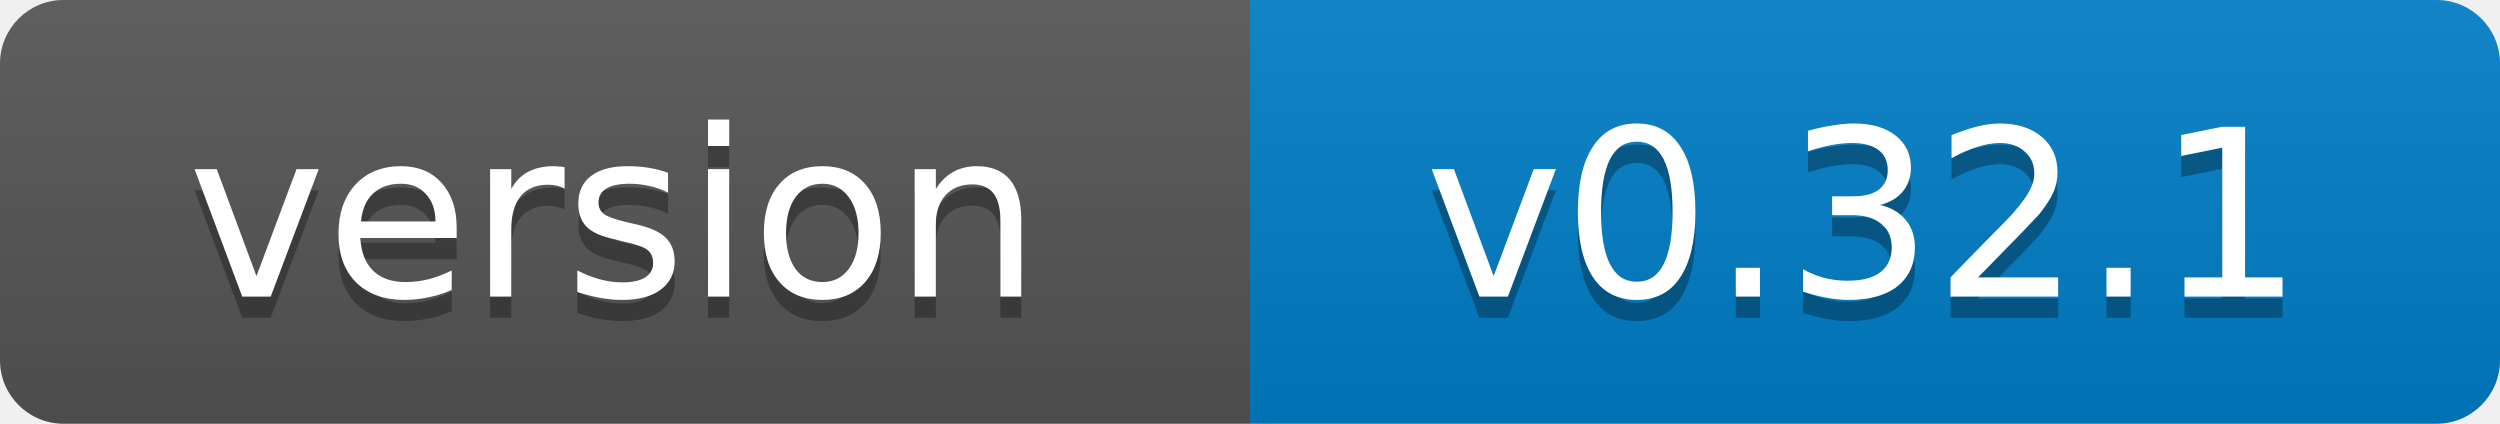
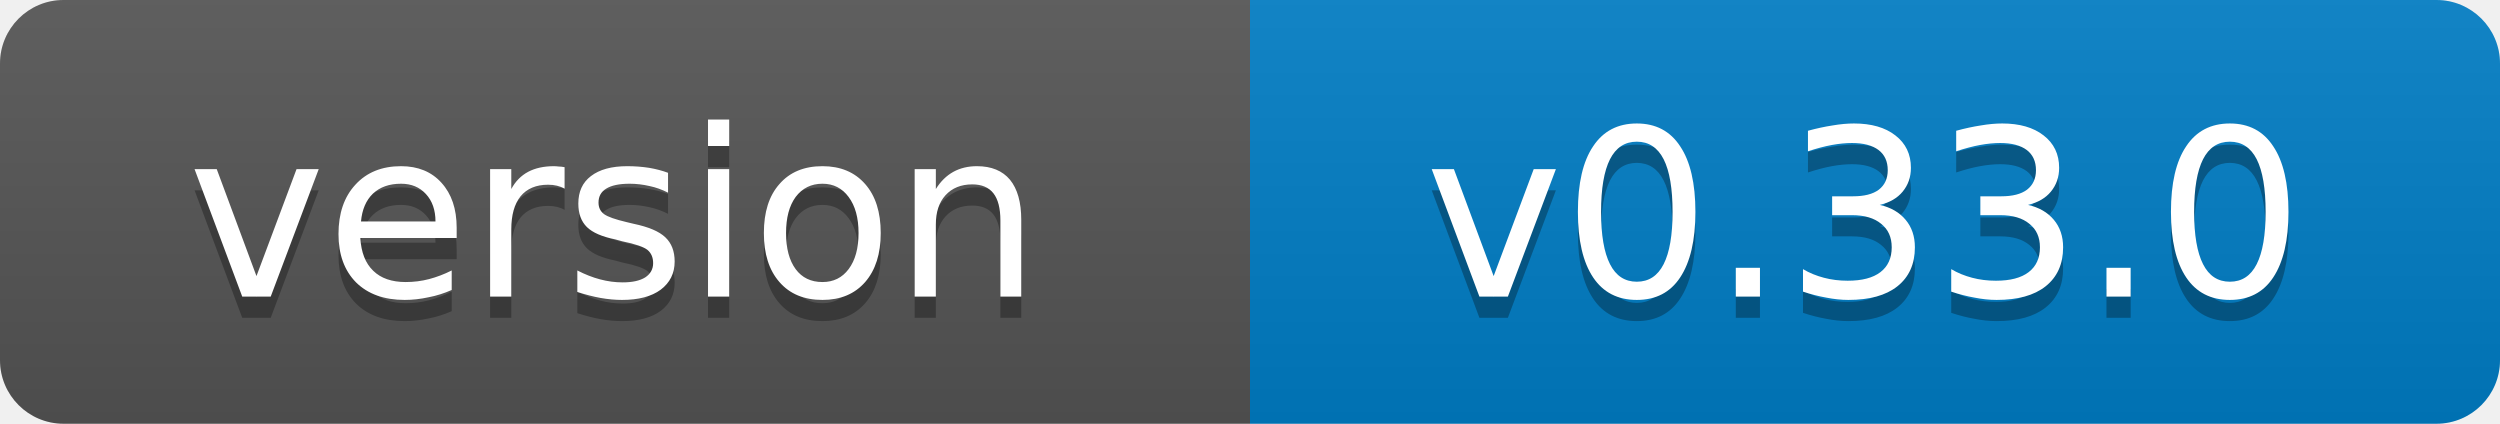
- <svg xmlns="http://www.w3.org/2000/svg" width="118" height="20" role="img" aria-label="version: v0.32.1">
+ <svg xmlns="http://www.w3.org/2000/svg" width="118" height="20" role="img" aria-label="version: v0.33.0">
  <linearGradient id="s" x2="0" y2="100%">
    <stop offset="0" stop-color="#bbb" stop-opacity=".1" />
    <stop offset="1" stop-opacity=".1" />
  </linearGradient>
  <clipPath id="r">
    <rect width="118" height="20" rx="3" fill="#fff" />
  </clipPath>
  <g clip-path="url(#r)">
    <rect width="59" height="20" fill="#555" />
    <rect x="59" width="59" height="20" fill="#007ec6" />
    <rect width="118" height="20" fill="url(#s)" />
  </g>
  <g fill="#fff" text-anchor="middle" font-family="Verdana,Geneva,DejaVu Sans,sans-serif" font-size="11">
    <text x="29" y="15" fill="#010101" fill-opacity=".3">version</text>
    <text x="29" y="14">version</text>
-     <text x="88" y="15" fill="#010101" fill-opacity=".3">v0.32.1</text>
-     <text x="88" y="14">v0.32.1</text>
+     <text x="88" y="15" fill="#010101" fill-opacity=".3">v0.33.0</text>
+     <text x="88" y="14">v0.33.0</text>
  </g>
</svg>
